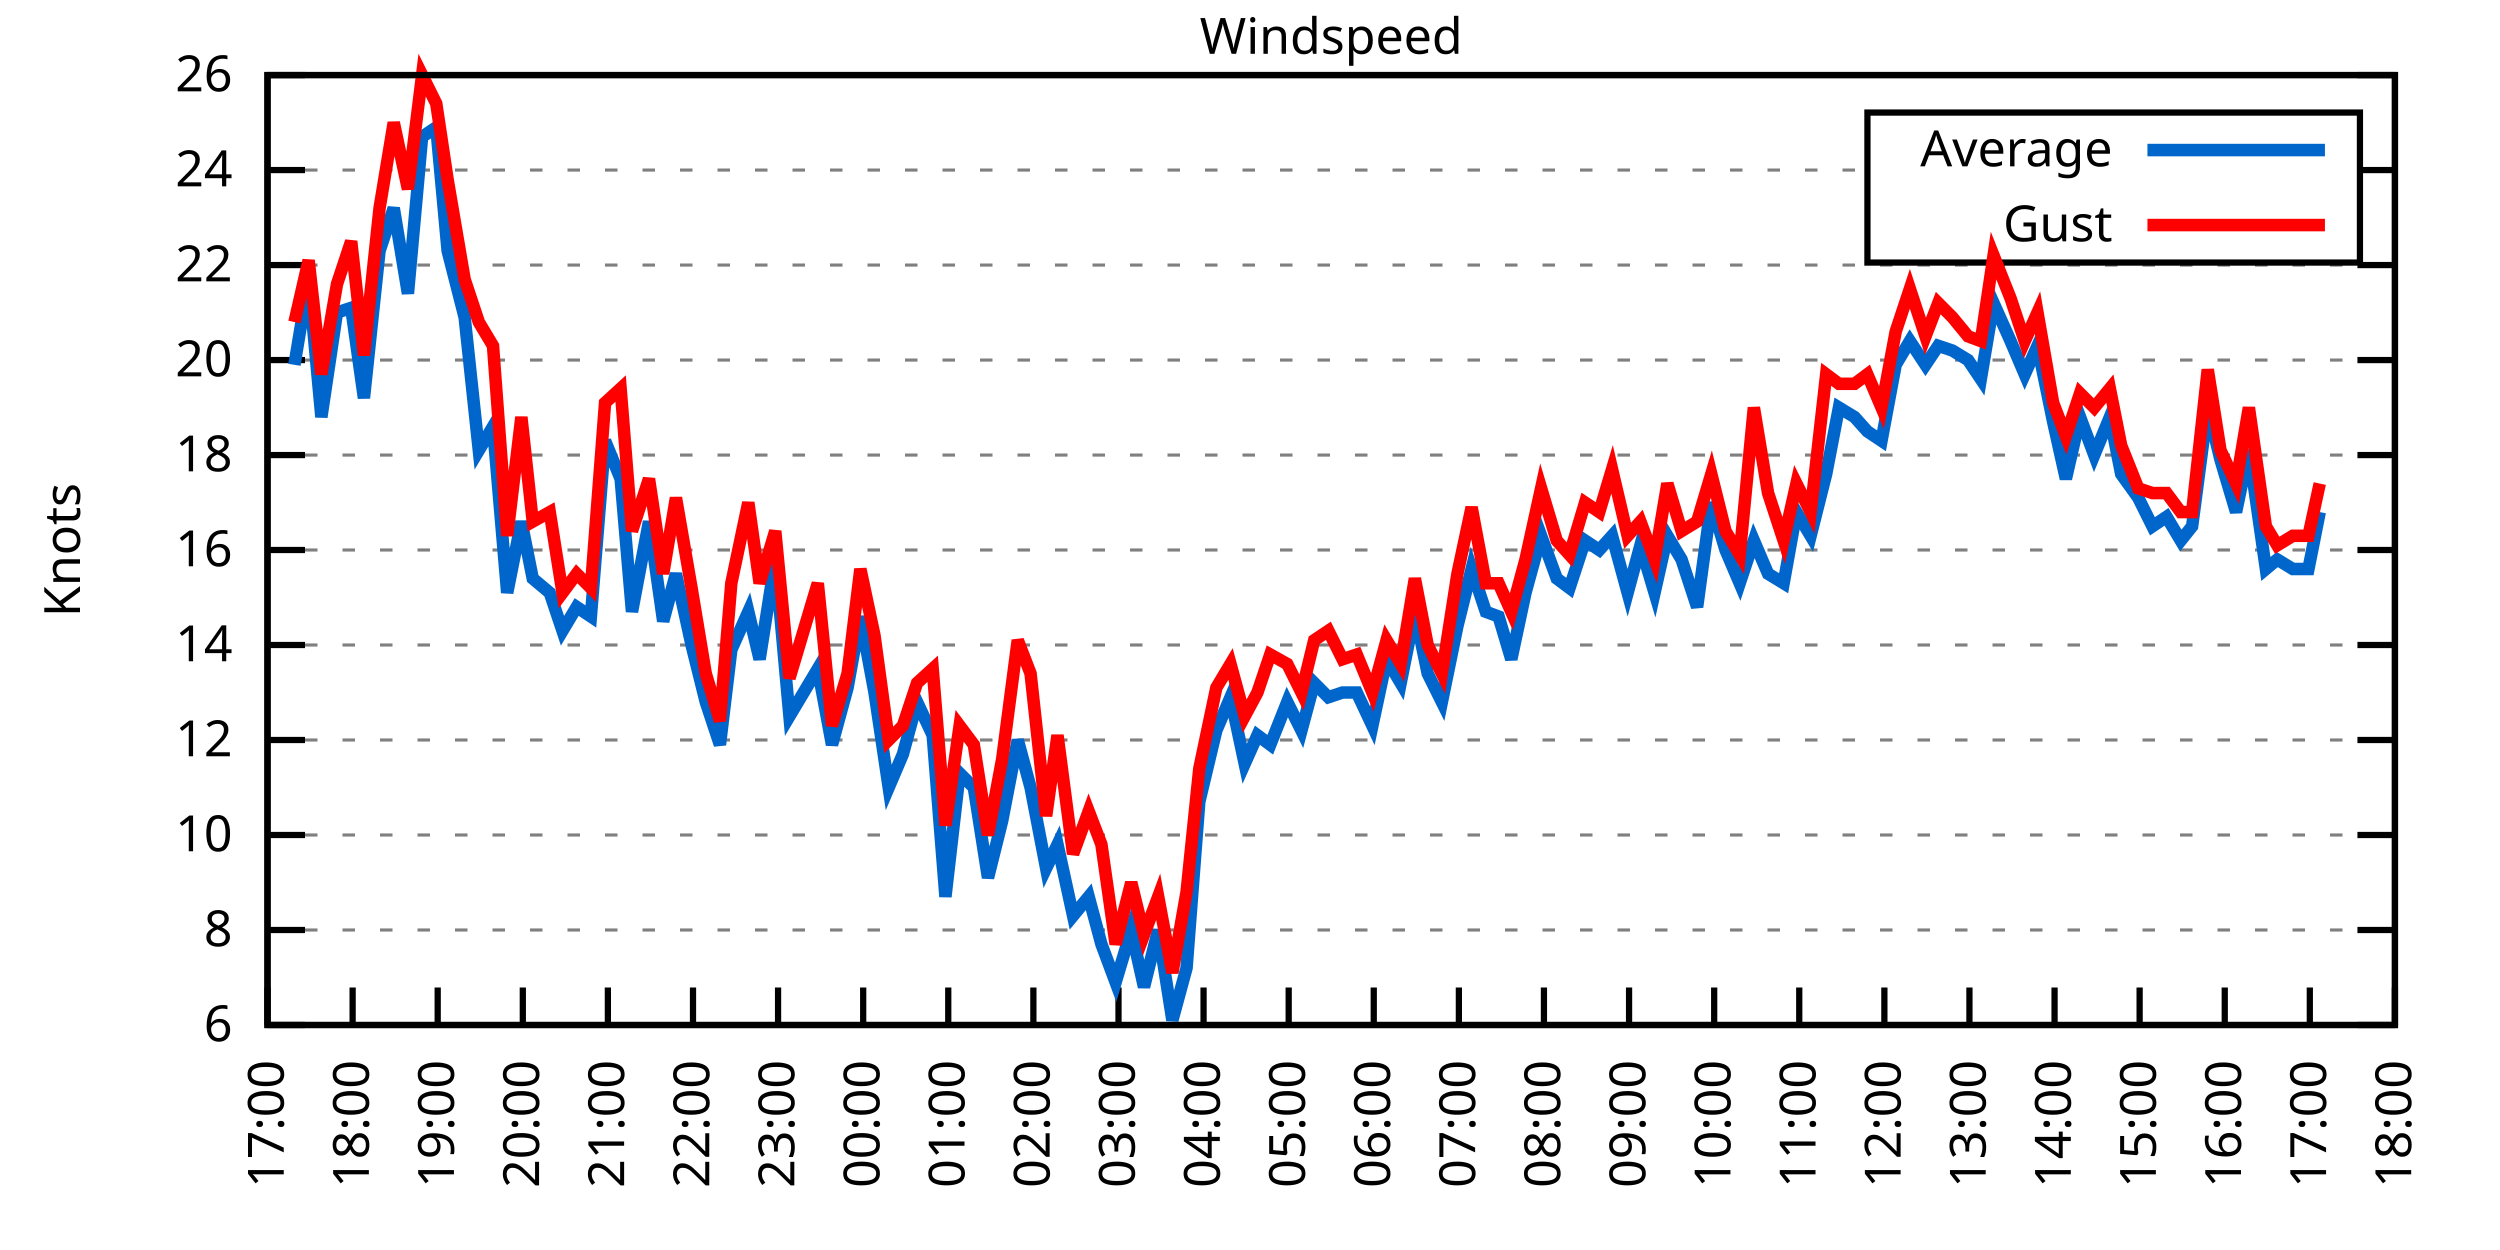
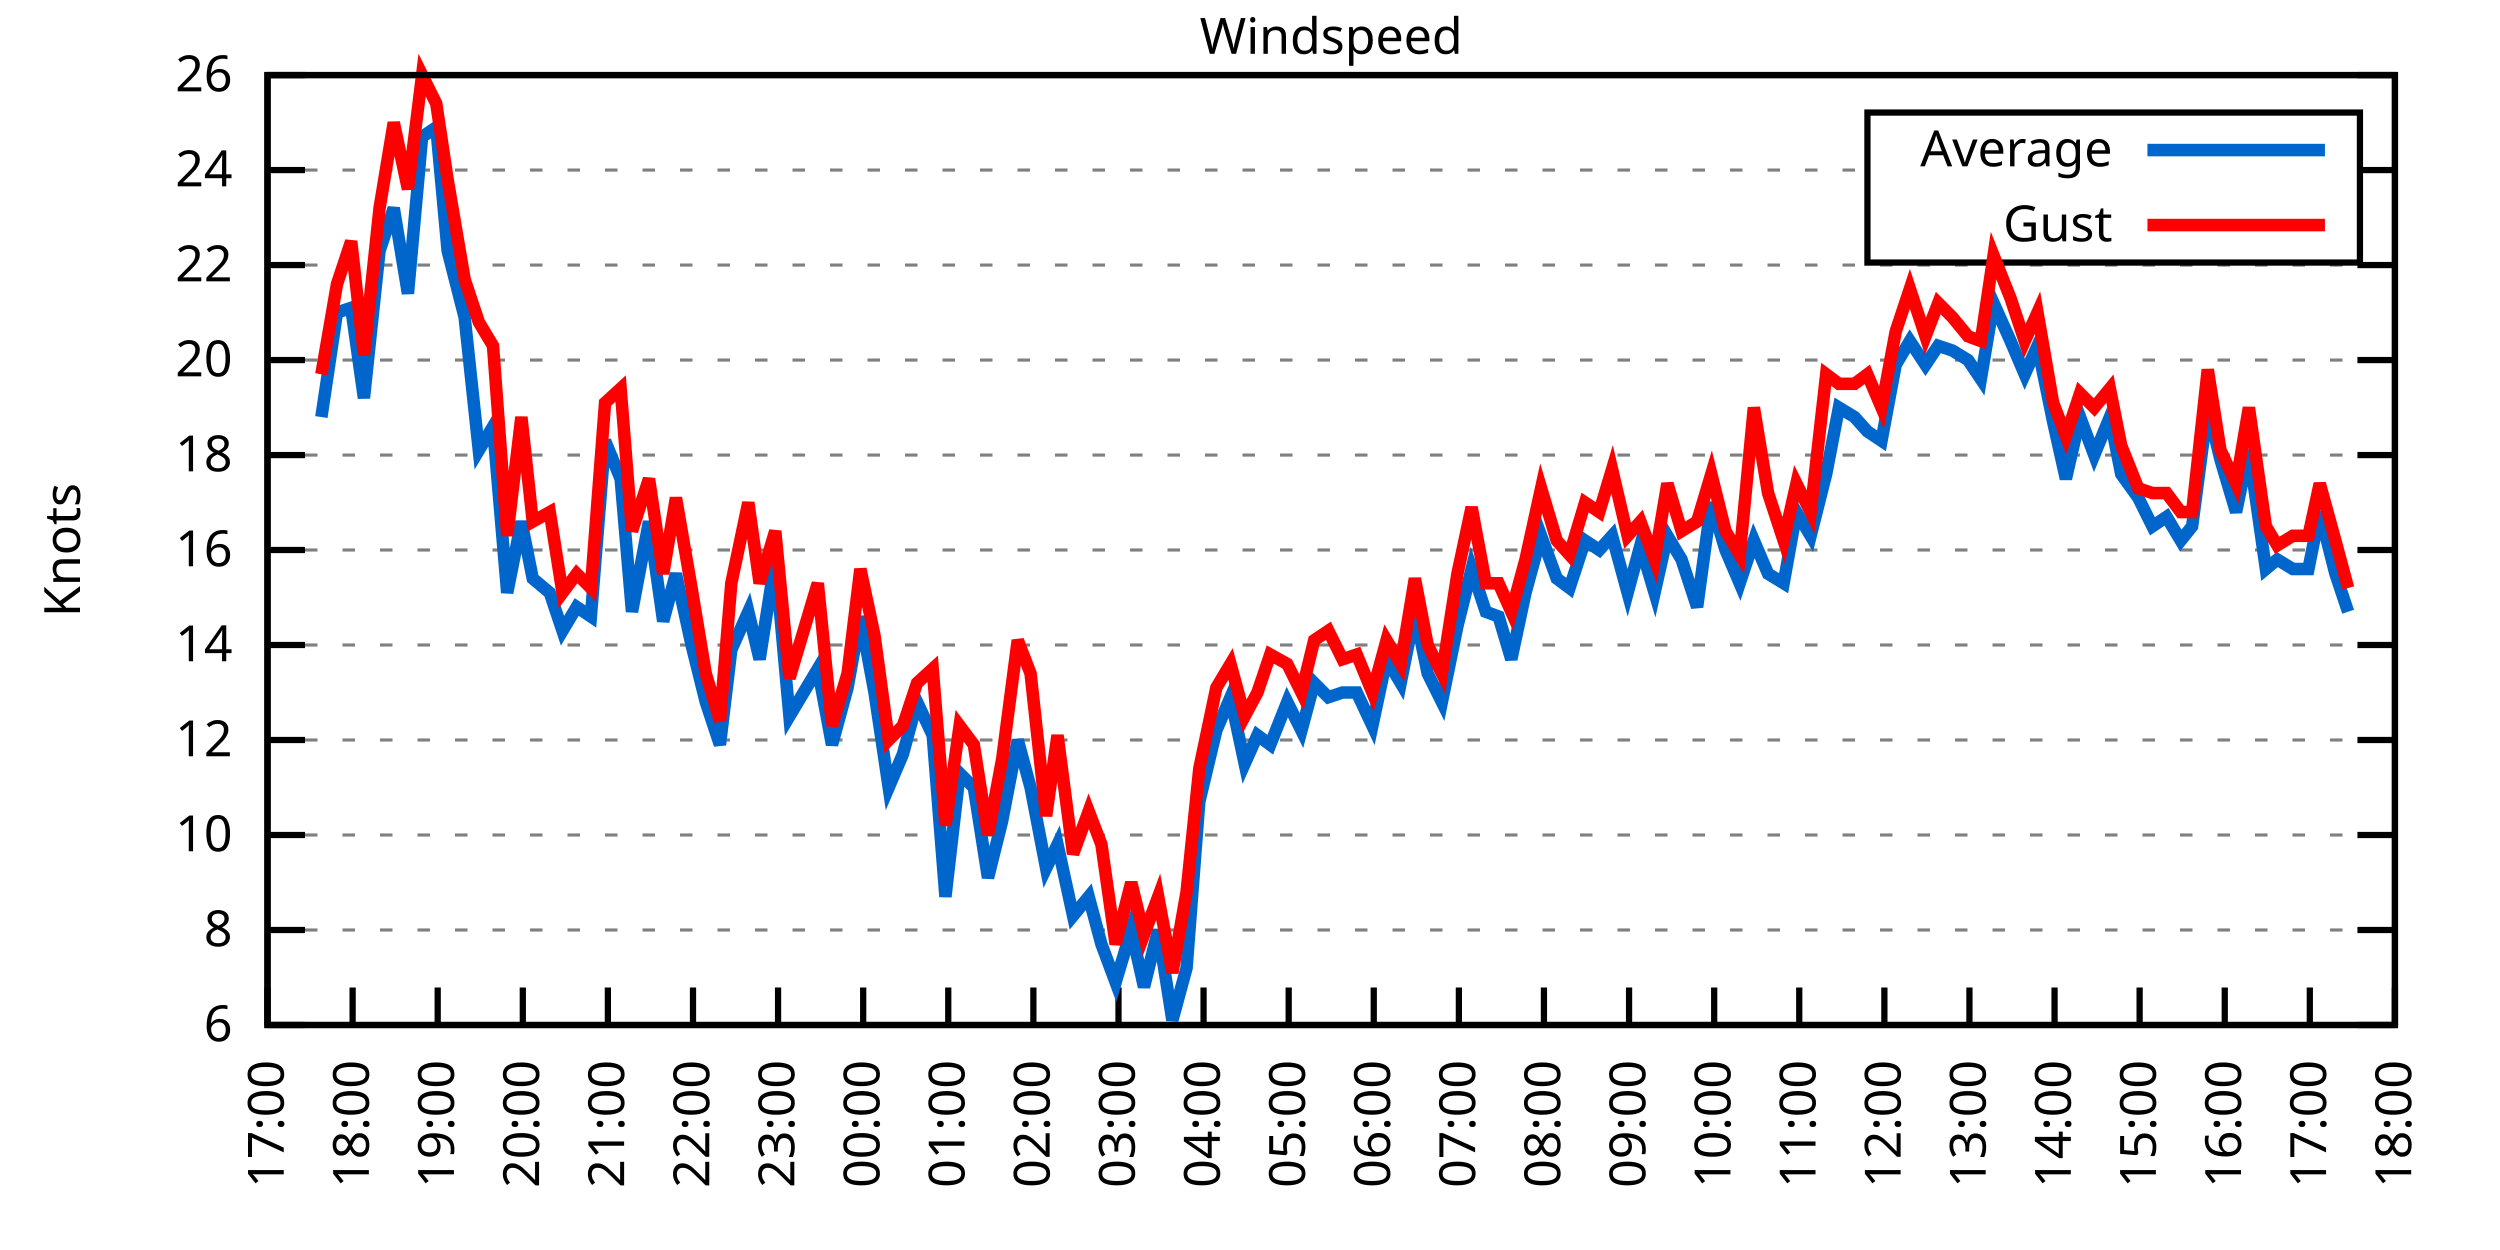
<svg xmlns="http://www.w3.org/2000/svg" xmlns:xlink="http://www.w3.org/1999/xlink" width="400" height="200" viewBox="0 0 400 200">
  <g id="gnuplot_canvas">
    <rect x="0" y="0" width="400" height="200" fill="none" />
    <defs>
      <circle id="gpDot" r="0.5" stroke-width="0.5" stroke="currentColor" />
      <path id="gpPt0" stroke-width="0.333" stroke="currentColor" d="M-1,0 h2 M0,-1 v2" />
      <path id="gpPt1" stroke-width="0.333" stroke="currentColor" d="M-1,-1 L1,1 M1,-1 L-1,1" />
      <path id="gpPt2" stroke-width="0.333" stroke="currentColor" d="M-1,0 L1,0 M0,-1 L0,1 M-1,-1 L1,1 M-1,1 L1,-1" />
      <rect id="gpPt3" stroke-width="0.333" stroke="currentColor" x="-1" y="-1" width="2" height="2" />
      <rect id="gpPt4" stroke-width="0.333" stroke="currentColor" fill="currentColor" x="-1" y="-1" width="2" height="2" />
      <circle id="gpPt5" stroke-width="0.333" stroke="currentColor" cx="0" cy="0" r="1" />
      <use xlink:href="#gpPt5" id="gpPt6" fill="currentColor" stroke="none" />
      <path id="gpPt7" stroke-width="0.333" stroke="currentColor" d="M0,-1.33 L-1.33,0.67 L1.33,0.67 z" />
      <use xlink:href="#gpPt7" id="gpPt8" fill="currentColor" stroke="none" />
      <use xlink:href="#gpPt7" id="gpPt9" stroke="currentColor" transform="rotate(180)" />
      <use xlink:href="#gpPt9" id="gpPt10" fill="currentColor" stroke="none" />
      <use xlink:href="#gpPt3" id="gpPt11" stroke="currentColor" transform="rotate(45)" />
      <use xlink:href="#gpPt11" id="gpPt12" fill="currentColor" stroke="none" />
      <path id="gpPt13" stroke-width="0.333" stroke="currentColor" d="M0,1.330 L1.265,0.411 L0.782,-1.067 L-0.782,-1.076 L-1.265,0.411 z" />
      <use xlink:href="#gpPt13" id="gpPt14" fill="currentColor" stroke="none" />
      <filter id="textbox" filterUnits="objectBoundingBox" x="0" y="0" height="1" width="1">
        <feFlood flood-color="white" flood-opacity="1" result="bgnd" />
        <feComposite in="SourceGraphic" in2="bgnd" operator="atop" />
      </filter>
      <filter id="greybox" filterUnits="objectBoundingBox" x="0" y="0" height="1" width="1">
        <feFlood flood-color="lightgrey" flood-opacity="1" result="grey" />
        <feComposite in="SourceGraphic" in2="grey" operator="atop" />
      </filter>
    </defs>
    <g fill="none" color="white" stroke="currentColor" stroke-width="1.00" stroke-linecap="butt" stroke-linejoin="miter">
</g>
    <g fill="none" color="black" stroke="currentColor" stroke-width="1.00" stroke-linecap="butt" stroke-linejoin="miter">
      <g stroke="none" shape-rendering="crispEdges">
        <polygon fill="rgb(255, 255, 255)" points="42.80,164.00 383.18,164.00 383.18,12.02 42.80,12.02 " />
      </g>
    </g>
    <g fill="none" color="black" stroke="currentColor" stroke-width="1.00" stroke-linecap="butt" stroke-linejoin="miter">
</g>
    <g fill="none" color="black" stroke="black" stroke-width="0.50" stroke-linecap="butt" stroke-linejoin="miter">
</g>
    <g fill="none" color="gray" stroke="currentColor" stroke-width="0.50" stroke-linecap="butt" stroke-linejoin="miter">
      <path stroke="gray" stroke-dasharray="2,4" class="gridline" d="M42.80,164.00 L383.19,164.00  " />
    </g>
    <g fill="none" color="gray" stroke="gray" stroke-width="1.00" stroke-linecap="butt" stroke-linejoin="miter">
</g>
    <g fill="none" color="black" stroke="currentColor" stroke-width="1.00" stroke-linecap="butt" stroke-linejoin="miter">
      <path stroke="black" d="M42.80,164.00 L48.80,164.00 M383.19,164.00 L377.19,164.00  " />
      <g transform="translate(37.20,166.60)" stroke="none" fill="black" font-family="Sans" font-size="8.00" text-anchor="end">
        <text>
          <tspan font-family="Sans"> 6</tspan>
        </text>
      </g>
    </g>
    <g fill="none" color="black" stroke="currentColor" stroke-width="1.00" stroke-linecap="butt" stroke-linejoin="miter">
</g>
    <g fill="none" color="black" stroke="black" stroke-width="0.50" stroke-linecap="butt" stroke-linejoin="miter">
</g>
    <g fill="none" color="gray" stroke="currentColor" stroke-width="0.50" stroke-linecap="butt" stroke-linejoin="miter">
      <path stroke="gray" stroke-dasharray="2,4" class="gridline" d="M42.80,148.80 L383.19,148.80  " />
    </g>
    <g fill="none" color="gray" stroke="gray" stroke-width="1.00" stroke-linecap="butt" stroke-linejoin="miter">
</g>
    <g fill="none" color="black" stroke="currentColor" stroke-width="1.00" stroke-linecap="butt" stroke-linejoin="miter">
      <path stroke="black" d="M42.80,148.80 L48.80,148.80 M383.19,148.80 L377.19,148.80  " />
      <g transform="translate(37.20,151.40)" stroke="none" fill="black" font-family="Sans" font-size="8.00" text-anchor="end">
        <text>
          <tspan font-family="Sans"> 8</tspan>
        </text>
      </g>
    </g>
    <g fill="none" color="black" stroke="currentColor" stroke-width="1.00" stroke-linecap="butt" stroke-linejoin="miter">
</g>
    <g fill="none" color="black" stroke="black" stroke-width="0.50" stroke-linecap="butt" stroke-linejoin="miter">
</g>
    <g fill="none" color="gray" stroke="currentColor" stroke-width="0.50" stroke-linecap="butt" stroke-linejoin="miter">
      <path stroke="gray" stroke-dasharray="2,4" class="gridline" d="M42.80,133.60 L383.19,133.60  " />
    </g>
    <g fill="none" color="gray" stroke="gray" stroke-width="1.00" stroke-linecap="butt" stroke-linejoin="miter">
</g>
    <g fill="none" color="black" stroke="currentColor" stroke-width="1.00" stroke-linecap="butt" stroke-linejoin="miter">
      <path stroke="black" d="M42.80,133.60 L48.80,133.60 M383.19,133.60 L377.19,133.60  " />
      <g transform="translate(37.20,136.20)" stroke="none" fill="black" font-family="Sans" font-size="8.00" text-anchor="end">
        <text>
          <tspan font-family="Sans"> 10</tspan>
        </text>
      </g>
    </g>
    <g fill="none" color="black" stroke="currentColor" stroke-width="1.00" stroke-linecap="butt" stroke-linejoin="miter">
</g>
    <g fill="none" color="black" stroke="black" stroke-width="0.50" stroke-linecap="butt" stroke-linejoin="miter">
</g>
    <g fill="none" color="gray" stroke="currentColor" stroke-width="0.50" stroke-linecap="butt" stroke-linejoin="miter">
      <path stroke="gray" stroke-dasharray="2,4" class="gridline" d="M42.80,118.40 L383.19,118.40  " />
    </g>
    <g fill="none" color="gray" stroke="gray" stroke-width="1.00" stroke-linecap="butt" stroke-linejoin="miter">
</g>
    <g fill="none" color="black" stroke="currentColor" stroke-width="1.00" stroke-linecap="butt" stroke-linejoin="miter">
      <path stroke="black" d="M42.80,118.40 L48.80,118.40 M383.19,118.40 L377.19,118.40  " />
      <g transform="translate(37.20,121.00)" stroke="none" fill="black" font-family="Sans" font-size="8.00" text-anchor="end">
        <text>
          <tspan font-family="Sans"> 12</tspan>
        </text>
      </g>
    </g>
    <g fill="none" color="black" stroke="currentColor" stroke-width="1.00" stroke-linecap="butt" stroke-linejoin="miter">
</g>
    <g fill="none" color="black" stroke="black" stroke-width="0.50" stroke-linecap="butt" stroke-linejoin="miter">
</g>
    <g fill="none" color="gray" stroke="currentColor" stroke-width="0.50" stroke-linecap="butt" stroke-linejoin="miter">
      <path stroke="gray" stroke-dasharray="2,4" class="gridline" d="M42.80,103.20 L383.19,103.20  " />
    </g>
    <g fill="none" color="gray" stroke="gray" stroke-width="1.00" stroke-linecap="butt" stroke-linejoin="miter">
</g>
    <g fill="none" color="black" stroke="currentColor" stroke-width="1.00" stroke-linecap="butt" stroke-linejoin="miter">
      <path stroke="black" d="M42.80,103.20 L48.80,103.20 M383.19,103.20 L377.19,103.20  " />
      <g transform="translate(37.20,105.80)" stroke="none" fill="black" font-family="Sans" font-size="8.00" text-anchor="end">
        <text>
          <tspan font-family="Sans"> 14</tspan>
        </text>
      </g>
    </g>
    <g fill="none" color="black" stroke="currentColor" stroke-width="1.00" stroke-linecap="butt" stroke-linejoin="miter">
</g>
    <g fill="none" color="black" stroke="black" stroke-width="0.50" stroke-linecap="butt" stroke-linejoin="miter">
</g>
    <g fill="none" color="gray" stroke="currentColor" stroke-width="0.50" stroke-linecap="butt" stroke-linejoin="miter">
      <path stroke="gray" stroke-dasharray="2,4" class="gridline" d="M42.80,88.00 L383.19,88.00  " />
    </g>
    <g fill="none" color="gray" stroke="gray" stroke-width="1.00" stroke-linecap="butt" stroke-linejoin="miter">
</g>
    <g fill="none" color="black" stroke="currentColor" stroke-width="1.00" stroke-linecap="butt" stroke-linejoin="miter">
      <path stroke="black" d="M42.80,88.00 L48.80,88.00 M383.19,88.00 L377.19,88.00  " />
      <g transform="translate(37.20,90.60)" stroke="none" fill="black" font-family="Sans" font-size="8.00" text-anchor="end">
        <text>
          <tspan font-family="Sans"> 16</tspan>
        </text>
      </g>
    </g>
    <g fill="none" color="black" stroke="currentColor" stroke-width="1.00" stroke-linecap="butt" stroke-linejoin="miter">
</g>
    <g fill="none" color="black" stroke="black" stroke-width="0.50" stroke-linecap="butt" stroke-linejoin="miter">
</g>
    <g fill="none" color="gray" stroke="currentColor" stroke-width="0.50" stroke-linecap="butt" stroke-linejoin="miter">
      <path stroke="gray" stroke-dasharray="2,4" class="gridline" d="M42.80,72.81 L383.19,72.81  " />
    </g>
    <g fill="none" color="gray" stroke="gray" stroke-width="1.00" stroke-linecap="butt" stroke-linejoin="miter">
</g>
    <g fill="none" color="black" stroke="currentColor" stroke-width="1.00" stroke-linecap="butt" stroke-linejoin="miter">
      <path stroke="black" d="M42.80,72.81 L48.80,72.81 M383.19,72.81 L377.19,72.81  " />
      <g transform="translate(37.20,75.41)" stroke="none" fill="black" font-family="Sans" font-size="8.00" text-anchor="end">
        <text>
          <tspan font-family="Sans"> 18</tspan>
        </text>
      </g>
    </g>
    <g fill="none" color="black" stroke="currentColor" stroke-width="1.00" stroke-linecap="butt" stroke-linejoin="miter">
</g>
    <g fill="none" color="black" stroke="black" stroke-width="0.50" stroke-linecap="butt" stroke-linejoin="miter">
</g>
    <g fill="none" color="gray" stroke="currentColor" stroke-width="0.50" stroke-linecap="butt" stroke-linejoin="miter">
      <path stroke="gray" stroke-dasharray="2,4" class="gridline" d="M42.80,57.61 L383.19,57.61  " />
    </g>
    <g fill="none" color="gray" stroke="gray" stroke-width="1.00" stroke-linecap="butt" stroke-linejoin="miter">
</g>
    <g fill="none" color="black" stroke="currentColor" stroke-width="1.00" stroke-linecap="butt" stroke-linejoin="miter">
      <path stroke="black" d="M42.80,57.61 L48.80,57.61 M383.19,57.61 L377.19,57.61  " />
      <g transform="translate(37.20,60.21)" stroke="none" fill="black" font-family="Sans" font-size="8.00" text-anchor="end">
        <text>
          <tspan font-family="Sans"> 20</tspan>
        </text>
      </g>
    </g>
    <g fill="none" color="black" stroke="currentColor" stroke-width="1.00" stroke-linecap="butt" stroke-linejoin="miter">
</g>
    <g fill="none" color="black" stroke="black" stroke-width="0.50" stroke-linecap="butt" stroke-linejoin="miter">
</g>
    <g fill="none" color="gray" stroke="currentColor" stroke-width="0.50" stroke-linecap="butt" stroke-linejoin="miter">
      <path stroke="gray" stroke-dasharray="2,4" class="gridline" d="M42.80,42.41 L383.19,42.41  " />
    </g>
    <g fill="none" color="gray" stroke="gray" stroke-width="1.00" stroke-linecap="butt" stroke-linejoin="miter">
</g>
    <g fill="none" color="black" stroke="currentColor" stroke-width="1.00" stroke-linecap="butt" stroke-linejoin="miter">
      <path stroke="black" d="M42.80,42.41 L48.80,42.41 M383.19,42.41 L377.19,42.41  " />
      <g transform="translate(37.20,45.01)" stroke="none" fill="black" font-family="Sans" font-size="8.00" text-anchor="end">
        <text>
          <tspan font-family="Sans"> 22</tspan>
        </text>
      </g>
    </g>
    <g fill="none" color="black" stroke="currentColor" stroke-width="1.00" stroke-linecap="butt" stroke-linejoin="miter">
</g>
    <g fill="none" color="black" stroke="black" stroke-width="0.50" stroke-linecap="butt" stroke-linejoin="miter">
</g>
    <g fill="none" color="gray" stroke="currentColor" stroke-width="0.50" stroke-linecap="butt" stroke-linejoin="miter">
      <path stroke="gray" stroke-dasharray="2,4" class="gridline" d="M42.80,27.21 L298.79,27.21 M377.59,27.21 L383.19,27.21  " />
    </g>
    <g fill="none" color="gray" stroke="gray" stroke-width="1.00" stroke-linecap="butt" stroke-linejoin="miter">
</g>
    <g fill="none" color="black" stroke="currentColor" stroke-width="1.00" stroke-linecap="butt" stroke-linejoin="miter">
      <path stroke="black" d="M42.80,27.21 L48.80,27.21 M383.19,27.21 L377.19,27.21  " />
      <g transform="translate(37.20,29.81)" stroke="none" fill="black" font-family="Sans" font-size="8.00" text-anchor="end">
        <text>
          <tspan font-family="Sans"> 24</tspan>
        </text>
      </g>
    </g>
    <g fill="none" color="black" stroke="currentColor" stroke-width="1.00" stroke-linecap="butt" stroke-linejoin="miter">
</g>
    <g fill="none" color="black" stroke="black" stroke-width="0.50" stroke-linecap="butt" stroke-linejoin="miter">
</g>
    <g fill="none" color="gray" stroke="currentColor" stroke-width="0.50" stroke-linecap="butt" stroke-linejoin="miter">
      <path stroke="gray" stroke-dasharray="2,4" class="gridline" d="M42.80,12.01 L383.19,12.01  " />
    </g>
    <g fill="none" color="gray" stroke="gray" stroke-width="1.00" stroke-linecap="butt" stroke-linejoin="miter">
</g>
    <g fill="none" color="black" stroke="currentColor" stroke-width="1.00" stroke-linecap="butt" stroke-linejoin="miter">
      <path stroke="black" d="M42.80,12.01 L48.80,12.01 M383.19,12.01 L377.19,12.01  " />
      <g transform="translate(37.20,14.61)" stroke="none" fill="black" font-family="Sans" font-size="8.00" text-anchor="end">
        <text>
          <tspan font-family="Sans"> 26</tspan>
        </text>
      </g>
    </g>
    <g fill="none" color="black" stroke="currentColor" stroke-width="1.00" stroke-linecap="butt" stroke-linejoin="miter">
      <path stroke="black" d="M42.80,164.00 L42.80,158.00  " />
      <g transform="translate(45.40,169.60) rotate(270.00)" stroke="none" fill="black" font-family="Sans" font-size="8.00" text-anchor="end">
        <text>
          <tspan font-family="Sans">17:00</tspan>
        </text>
      </g>
    </g>
    <g fill="none" color="black" stroke="currentColor" stroke-width="1.00" stroke-linecap="butt" stroke-linejoin="miter">
      <path stroke="black" d="M56.42,164.00 L56.42,158.00  " />
      <g transform="translate(59.02,169.60) rotate(270.00)" stroke="none" fill="black" font-family="Sans" font-size="8.00" text-anchor="end">
        <text>
          <tspan font-family="Sans">18:00</tspan>
        </text>
      </g>
    </g>
    <g fill="none" color="black" stroke="currentColor" stroke-width="1.00" stroke-linecap="butt" stroke-linejoin="miter">
      <path stroke="black" d="M70.03,164.00 L70.03,158.00  " />
      <g transform="translate(72.63,169.60) rotate(270.00)" stroke="none" fill="black" font-family="Sans" font-size="8.00" text-anchor="end">
        <text>
          <tspan font-family="Sans">19:00</tspan>
        </text>
      </g>
    </g>
    <g fill="none" color="black" stroke="currentColor" stroke-width="1.00" stroke-linecap="butt" stroke-linejoin="miter">
      <path stroke="black" d="M83.65,164.00 L83.65,158.00  " />
      <g transform="translate(86.25,169.60) rotate(270.00)" stroke="none" fill="black" font-family="Sans" font-size="8.00" text-anchor="end">
        <text>
          <tspan font-family="Sans">20:00</tspan>
        </text>
      </g>
    </g>
    <g fill="none" color="black" stroke="currentColor" stroke-width="1.00" stroke-linecap="butt" stroke-linejoin="miter">
      <path stroke="black" d="M97.26,164.00 L97.26,158.00  " />
      <g transform="translate(99.86,169.60) rotate(270.00)" stroke="none" fill="black" font-family="Sans" font-size="8.00" text-anchor="end">
        <text>
          <tspan font-family="Sans">21:00</tspan>
        </text>
      </g>
    </g>
    <g fill="none" color="black" stroke="currentColor" stroke-width="1.00" stroke-linecap="butt" stroke-linejoin="miter">
      <path stroke="black" d="M110.88,164.00 L110.88,158.00  " />
      <g transform="translate(113.48,169.60) rotate(270.00)" stroke="none" fill="black" font-family="Sans" font-size="8.00" text-anchor="end">
        <text>
          <tspan font-family="Sans">22:00</tspan>
        </text>
      </g>
    </g>
    <g fill="none" color="black" stroke="currentColor" stroke-width="1.00" stroke-linecap="butt" stroke-linejoin="miter">
      <path stroke="black" d="M124.49,164.00 L124.49,158.00  " />
      <g transform="translate(127.09,169.60) rotate(270.00)" stroke="none" fill="black" font-family="Sans" font-size="8.00" text-anchor="end">
        <text>
          <tspan font-family="Sans">23:00</tspan>
        </text>
      </g>
    </g>
    <g fill="none" color="black" stroke="currentColor" stroke-width="1.00" stroke-linecap="butt" stroke-linejoin="miter">
      <path stroke="black" d="M138.11,164.00 L138.11,158.00  " />
      <g transform="translate(140.71,169.60) rotate(270.00)" stroke="none" fill="black" font-family="Sans" font-size="8.00" text-anchor="end">
        <text>
          <tspan font-family="Sans">00:00</tspan>
        </text>
      </g>
    </g>
    <g fill="none" color="black" stroke="currentColor" stroke-width="1.00" stroke-linecap="butt" stroke-linejoin="miter">
      <path stroke="black" d="M151.72,164.00 L151.72,158.00  " />
      <g transform="translate(154.32,169.60) rotate(270.00)" stroke="none" fill="black" font-family="Sans" font-size="8.00" text-anchor="end">
        <text>
          <tspan font-family="Sans">01:00</tspan>
        </text>
      </g>
    </g>
    <g fill="none" color="black" stroke="currentColor" stroke-width="1.00" stroke-linecap="butt" stroke-linejoin="miter">
      <path stroke="black" d="M165.34,164.00 L165.34,158.00  " />
      <g transform="translate(167.94,169.60) rotate(270.00)" stroke="none" fill="black" font-family="Sans" font-size="8.00" text-anchor="end">
        <text>
          <tspan font-family="Sans">02:00</tspan>
        </text>
      </g>
    </g>
    <g fill="none" color="black" stroke="currentColor" stroke-width="1.00" stroke-linecap="butt" stroke-linejoin="miter">
      <path stroke="black" d="M178.96,164.00 L178.96,158.00  " />
      <g transform="translate(181.56,169.60) rotate(270.00)" stroke="none" fill="black" font-family="Sans" font-size="8.00" text-anchor="end">
        <text>
          <tspan font-family="Sans">03:00</tspan>
        </text>
      </g>
    </g>
    <g fill="none" color="black" stroke="currentColor" stroke-width="1.00" stroke-linecap="butt" stroke-linejoin="miter">
      <path stroke="black" d="M192.57,164.00 L192.57,158.00  " />
      <g transform="translate(195.17,169.60) rotate(270.00)" stroke="none" fill="black" font-family="Sans" font-size="8.00" text-anchor="end">
        <text>
          <tspan font-family="Sans">04:00</tspan>
        </text>
      </g>
    </g>
    <g fill="none" color="black" stroke="currentColor" stroke-width="1.00" stroke-linecap="butt" stroke-linejoin="miter">
      <path stroke="black" d="M206.19,164.00 L206.19,158.00  " />
      <g transform="translate(208.79,169.60) rotate(270.00)" stroke="none" fill="black" font-family="Sans" font-size="8.00" text-anchor="end">
        <text>
          <tspan font-family="Sans">05:00</tspan>
        </text>
      </g>
    </g>
    <g fill="none" color="black" stroke="currentColor" stroke-width="1.00" stroke-linecap="butt" stroke-linejoin="miter">
      <path stroke="black" d="M219.80,164.00 L219.80,158.00  " />
      <g transform="translate(222.40,169.60) rotate(270.00)" stroke="none" fill="black" font-family="Sans" font-size="8.00" text-anchor="end">
        <text>
          <tspan font-family="Sans">06:00</tspan>
        </text>
      </g>
    </g>
    <g fill="none" color="black" stroke="currentColor" stroke-width="1.00" stroke-linecap="butt" stroke-linejoin="miter">
      <path stroke="black" d="M233.42,164.00 L233.42,158.00  " />
      <g transform="translate(236.02,169.60) rotate(270.00)" stroke="none" fill="black" font-family="Sans" font-size="8.00" text-anchor="end">
        <text>
          <tspan font-family="Sans">07:00</tspan>
        </text>
      </g>
    </g>
    <g fill="none" color="black" stroke="currentColor" stroke-width="1.00" stroke-linecap="butt" stroke-linejoin="miter">
      <path stroke="black" d="M247.03,164.00 L247.03,158.00  " />
      <g transform="translate(249.63,169.60) rotate(270.00)" stroke="none" fill="black" font-family="Sans" font-size="8.00" text-anchor="end">
        <text>
          <tspan font-family="Sans">08:00</tspan>
        </text>
      </g>
    </g>
    <g fill="none" color="black" stroke="currentColor" stroke-width="1.00" stroke-linecap="butt" stroke-linejoin="miter">
      <path stroke="black" d="M260.65,164.00 L260.65,158.00  " />
      <g transform="translate(263.25,169.60) rotate(270.00)" stroke="none" fill="black" font-family="Sans" font-size="8.00" text-anchor="end">
        <text>
          <tspan font-family="Sans">09:00</tspan>
        </text>
      </g>
    </g>
    <g fill="none" color="black" stroke="currentColor" stroke-width="1.00" stroke-linecap="butt" stroke-linejoin="miter">
      <path stroke="black" d="M274.27,164.00 L274.27,158.00  " />
      <g transform="translate(276.87,169.60) rotate(270.00)" stroke="none" fill="black" font-family="Sans" font-size="8.00" text-anchor="end">
        <text>
          <tspan font-family="Sans">10:00</tspan>
        </text>
      </g>
    </g>
    <g fill="none" color="black" stroke="currentColor" stroke-width="1.00" stroke-linecap="butt" stroke-linejoin="miter">
      <path stroke="black" d="M287.88,164.00 L287.88,158.00  " />
      <g transform="translate(290.48,169.60) rotate(270.00)" stroke="none" fill="black" font-family="Sans" font-size="8.00" text-anchor="end">
        <text>
          <tspan font-family="Sans">11:00</tspan>
        </text>
      </g>
    </g>
    <g fill="none" color="black" stroke="currentColor" stroke-width="1.00" stroke-linecap="butt" stroke-linejoin="miter">
      <path stroke="black" d="M301.50,164.00 L301.50,158.00  " />
      <g transform="translate(304.10,169.60) rotate(270.00)" stroke="none" fill="black" font-family="Sans" font-size="8.00" text-anchor="end">
        <text>
          <tspan font-family="Sans">12:00</tspan>
        </text>
      </g>
    </g>
    <g fill="none" color="black" stroke="currentColor" stroke-width="1.00" stroke-linecap="butt" stroke-linejoin="miter">
      <path stroke="black" d="M315.11,164.00 L315.11,158.00  " />
      <g transform="translate(317.71,169.60) rotate(270.00)" stroke="none" fill="black" font-family="Sans" font-size="8.00" text-anchor="end">
        <text>
          <tspan font-family="Sans">13:00</tspan>
        </text>
      </g>
    </g>
    <g fill="none" color="black" stroke="currentColor" stroke-width="1.00" stroke-linecap="butt" stroke-linejoin="miter">
      <path stroke="black" d="M328.73,164.00 L328.73,158.00  " />
      <g transform="translate(331.33,169.60) rotate(270.00)" stroke="none" fill="black" font-family="Sans" font-size="8.00" text-anchor="end">
        <text>
          <tspan font-family="Sans">14:00</tspan>
        </text>
      </g>
    </g>
    <g fill="none" color="black" stroke="currentColor" stroke-width="1.00" stroke-linecap="butt" stroke-linejoin="miter">
      <path stroke="black" d="M342.34,164.00 L342.34,158.00  " />
      <g transform="translate(344.94,169.60) rotate(270.00)" stroke="none" fill="black" font-family="Sans" font-size="8.00" text-anchor="end">
        <text>
          <tspan font-family="Sans">15:00</tspan>
        </text>
      </g>
    </g>
    <g fill="none" color="black" stroke="currentColor" stroke-width="1.00" stroke-linecap="butt" stroke-linejoin="miter">
      <path stroke="black" d="M355.96,164.00 L355.96,158.00  " />
      <g transform="translate(358.56,169.60) rotate(270.00)" stroke="none" fill="black" font-family="Sans" font-size="8.00" text-anchor="end">
        <text>
          <tspan font-family="Sans">16:00</tspan>
        </text>
      </g>
    </g>
    <g fill="none" color="black" stroke="currentColor" stroke-width="1.00" stroke-linecap="butt" stroke-linejoin="miter">
      <path stroke="black" d="M369.57,164.00 L369.57,158.00  " />
      <g transform="translate(372.17,169.60) rotate(270.00)" stroke="none" fill="black" font-family="Sans" font-size="8.00" text-anchor="end">
        <text>
          <tspan font-family="Sans">17:00</tspan>
        </text>
      </g>
    </g>
    <g fill="none" color="black" stroke="currentColor" stroke-width="1.00" stroke-linecap="butt" stroke-linejoin="miter">
      <path stroke="black" d="M383.19,164.00 L383.19,158.00  " />
      <g transform="translate(385.79,169.60) rotate(270.00)" stroke="none" fill="black" font-family="Sans" font-size="8.00" text-anchor="end">
        <text>
          <tspan font-family="Sans">18:00</tspan>
        </text>
      </g>
    </g>
    <g fill="none" color="black" stroke="currentColor" stroke-width="1.00" stroke-linecap="butt" stroke-linejoin="miter">
</g>
    <g fill="none" color="black" stroke="currentColor" stroke-width="1.00" stroke-linecap="butt" stroke-linejoin="miter">
      <path stroke="black" d="M42.80,12.01 L42.80,164.00 L383.19,164.00 L383.19,12.01 L42.80,12.01 Z  " />
    </g>
    <g fill="none" color="black" stroke="currentColor" stroke-width="1.00" stroke-linecap="butt" stroke-linejoin="miter">
</g>
    <g fill="none" color="black" stroke="currentColor" stroke-width="1.00" stroke-linecap="butt" stroke-linejoin="miter">
      <path stroke="black" d="M298.79,42.01 L298.79,18.01 L377.59,18.01 L377.59,42.01 L298.79,42.01 Z  " />
    </g>
    <g id="Windspeed_plot_1">
      <g fill="none" color="white" stroke="black" stroke-width="2.00" stroke-linecap="butt" stroke-linejoin="miter">
</g>
      <g fill="none" color="black" stroke="currentColor" stroke-width="2.00" stroke-linecap="butt" stroke-linejoin="miter">
        <g transform="translate(337.99,26.61)" stroke="none" fill="black" font-family="Sans" font-size="8.00" text-anchor="end">
          <text>
            <tspan font-family="Sans">Average</tspan>
          </text>
        </g>
      </g>
      <g fill="none" color="black" stroke="currentColor" stroke-width="2.00" stroke-linecap="butt" stroke-linejoin="miter">
-         <path stroke="rgb(  0, 102, 204)" d="M343.59,24.01 L371.99,24.01 M47.11,58.37 L49.38,44.69 L51.42,66.73 L53.92,50.01 L56.19,49.25 L58.23,63.69   L60.73,40.13 L63.00,33.29 L65.27,46.97 L67.54,21.89 L69.80,20.37 L71.62,40.13 L74.34,50.77 L76.61,72.05   L78.88,68.25 L81.15,94.84 L83.42,83.45 L85.24,92.56 L87.96,94.84 L90.00,100.92 L92.27,97.12 L94.54,98.64   L96.81,70.53 L99.30,76.61 L101.12,97.88 L103.84,83.45 L106.11,99.40 L108.15,91.80 L110.65,103.20 L112.92,112.32   L115.19,119.16 L117.01,103.96 L119.73,97.88 L121.54,105.48 L124.04,89.52 L126.31,114.60 L130.85,107.00 L133.12,119.16   L135.61,110.04 L137.66,98.64 L139.92,110.80 L142.19,126.00 L144.46,120.68 L146.73,112.32 L149.23,117.64 L151.27,143.48   L153.54,123.72 L155.81,126.00 L158.08,140.44 L160.35,131.32 L162.84,118.40 L164.89,126.00 L167.38,138.92 L169.20,135.12   L171.69,146.52 L174.19,143.48 L176.23,151.08 L178.50,157.16 L181.00,148.80 L183.04,157.92 L185.31,148.80 L187.58,163.24   L189.85,154.88 L191.89,128.28 L194.61,116.88 L196.88,111.56 L199.15,122.20 L201.19,117.64 L203.24,119.16 L205.96,112.32   L208.23,116.88 L210.27,109.28 L212.54,111.56 L214.81,110.80 L217.08,110.80 L219.58,116.12 L221.85,105.48 L224.11,109.28   L226.38,97.88 L228.43,107.76 L230.70,112.32 L233.19,100.16 L235.46,91.04 L237.73,97.88 L239.77,98.64 L241.81,105.48   L244.08,94.84 L246.58,85.73 L249.08,92.56 L251.12,94.08 L253.61,86.49 L255.88,88.00 L257.93,85.73 L260.42,94.84   L262.47,87.25 L264.73,94.84 L266.78,85.73 L269.05,89.52 L271.54,97.12 L273.81,80.41 L276.08,88.00 L278.35,93.32   L280.62,86.49 L282.89,91.80 L285.38,93.32 L287.43,81.93 L289.70,85.73 L292.19,75.85 L294.23,65.21 L296.73,66.73   L298.77,69.01 L301.04,70.53 L303.31,58.37 L305.58,54.57 L308.08,58.37 L310.12,55.33 L312.39,56.09 L314.89,57.61   L316.93,60.65 L318.97,48.49 L321.69,54.57 L323.96,59.89 L326.00,55.33 L328.50,67.49 L330.54,76.61 L332.81,66.73   L335.08,72.81 L337.58,66.73 L339.39,75.85 L342.12,79.65 L344.39,84.21 L346.65,82.69 L348.92,86.49 L350.74,84.21   L353.24,65.21 L355.28,73.57 L357.77,81.93 L359.82,72.05 L362.54,91.04 L364.36,89.52 L366.85,91.04 L369.35,91.04   L371.16,81.93  " />
+         <path stroke="rgb(  0, 102, 204)" d="M343.59,24.01 L371.99,24.01 M51.42,66.73 L53.92,50.01 L56.19,49.25 L58.23,63.69 L60.73,40.13 L63.00,33.29   L65.27,46.97 L67.54,21.89 L69.80,20.37 L71.62,40.13 L74.34,50.77 L76.61,72.05 L78.88,68.25 L81.15,94.84   L83.42,83.45 L85.24,92.56 L87.96,94.84 L90.00,100.92 L92.27,97.12 L94.54,98.64 L96.81,70.53 L99.30,76.61   L101.12,97.88 L103.84,83.45 L106.11,99.40 L108.15,91.80 L110.65,103.20 L112.92,112.32 L115.19,119.16 L117.01,103.96   L119.73,97.88 L121.54,105.48 L124.04,89.52 L126.31,114.60 L130.85,107.00 L133.12,119.16 L135.61,110.04 L137.66,98.64   L139.92,110.80 L142.19,126.00 L144.46,120.68 L146.73,112.32 L149.23,117.64 L151.27,143.48 L153.54,123.72 L155.81,126.00   L158.08,140.44 L160.35,131.32 L162.84,118.40 L164.89,126.00 L167.38,138.92 L169.20,135.12 L171.69,146.52 L174.19,143.48   L176.23,151.08 L178.50,157.16 L181.00,148.80 L183.04,157.92 L185.31,148.80 L187.58,163.24 L189.85,154.88 L191.89,128.28   L194.61,116.88 L196.88,111.56 L199.15,122.20 L201.19,117.64 L203.24,119.16 L205.96,112.32 L208.23,116.88 L210.27,109.28   L212.54,111.56 L214.81,110.80 L217.08,110.80 L219.58,116.12 L221.85,105.48 L224.11,109.28 L226.38,97.88 L228.43,107.76   L230.70,112.32 L233.19,100.16 L235.46,91.04 L237.73,97.88 L239.77,98.64 L241.81,105.48 L244.08,94.84 L246.58,85.73   L249.08,92.56 L251.12,94.08 L253.61,86.49 L255.88,88.00 L257.93,85.73 L260.42,94.84 L262.47,87.25 L264.73,94.84   L266.78,85.73 L269.05,89.52 L271.54,97.12 L273.81,80.41 L276.08,88.00 L278.35,93.32 L280.62,86.49 L282.89,91.80   L285.38,93.32 L287.43,81.93 L289.70,85.73 L292.19,75.85 L294.23,65.21 L296.73,66.73 L298.77,69.01 L301.04,70.53   L303.31,58.37 L305.58,54.57 L308.08,58.37 L310.12,55.33 L312.39,56.09 L314.89,57.61 L316.93,60.65 L318.97,48.49   L321.69,54.57 L323.96,59.89 L326.00,55.33 L328.50,67.49 L330.54,76.61 L332.81,66.73 L335.08,72.81 L337.58,66.73   L339.39,75.85 L342.12,79.65 L344.39,84.21 L346.65,82.69 L348.92,86.49 L350.74,84.21 L353.24,65.21 L355.28,73.57   L357.77,81.93 L359.82,72.05 L362.54,91.04 L364.36,89.52 L366.85,91.04 L369.35,91.04 L371.16,81.93 L373.66,91.80   L375.70,97.88  " />
      </g>
    </g>
    <g id="Windspeed_plot_2">
      <g fill="none" color="black" stroke="currentColor" stroke-width="2.00" stroke-linecap="butt" stroke-linejoin="miter">
        <g transform="translate(337.99,38.61)" stroke="none" fill="black" font-family="Sans" font-size="8.00" text-anchor="end">
          <text>
            <tspan font-family="Sans">Gust</tspan>
          </text>
        </g>
      </g>
      <g fill="none" color="black" stroke="currentColor" stroke-width="2.00" stroke-linecap="butt" stroke-linejoin="miter">
-         <path stroke="rgb(255,   0,   0)" d="M343.59,36.01 L371.99,36.01 M47.11,51.53 L49.38,41.65 L51.42,59.89 L53.92,45.45 L56.19,38.61 L58.23,56.85   L60.73,33.29 L63.00,19.61 L65.27,30.25 L67.54,12.01 L69.80,16.57 L71.62,28.73 L74.34,44.69 L76.61,51.53   L78.88,55.33 L81.15,85.73 L83.42,66.73 L85.24,83.45 L87.96,81.93 L90.00,94.84 L92.27,91.80 L94.54,94.08   L96.81,64.45 L99.30,62.17 L101.12,84.97 L103.84,76.61 L106.11,91.80 L108.15,79.65 L110.65,94.08 L112.92,107.76   L115.19,115.36 L117.01,93.32 L119.73,80.41 L121.54,93.32 L124.04,84.97 L126.31,108.52 L130.85,93.32 L133.12,116.12   L135.61,107.76 L137.66,91.04 L139.92,101.68 L142.19,118.40 L144.46,116.12 L146.73,109.28 L149.23,107.00 L151.27,132.08   L153.54,116.12 L155.81,119.16 L158.08,133.60 L160.35,121.44 L162.84,102.44 L164.89,107.76 L167.38,130.56 L169.20,117.64   L171.69,136.64 L174.19,129.80 L176.23,135.12 L178.50,151.08 L181.00,141.20 L183.04,149.56 L185.31,143.48 L187.58,155.64   L189.85,142.72 L191.89,122.96 L194.61,110.04 L196.88,106.24 L199.15,114.60 L201.19,110.80 L203.24,104.72 L205.96,106.24   L208.23,110.80 L210.27,102.44 L212.54,100.92 L214.81,105.48 L217.08,104.72 L219.58,110.80 L221.85,102.44 L224.11,106.24   L226.38,92.56 L228.43,103.20 L230.70,107.76 L233.19,91.80 L235.46,81.17 L237.73,93.32 L239.77,93.32 L241.81,97.88   L244.08,89.52 L246.58,78.13 L249.08,86.49 L251.12,88.76 L253.61,80.41 L255.88,81.93 L257.93,75.09 L260.42,85.73   L262.47,83.45 L264.73,89.52 L266.78,77.37 L269.05,84.97 L271.54,83.45 L273.81,75.85 L276.08,84.97 L278.35,88.76   L280.62,65.21 L282.89,78.89 L285.38,86.49 L287.43,77.37 L289.70,81.93 L292.19,59.89 L294.23,61.41 L296.73,61.41   L298.77,59.89 L301.04,65.21 L303.31,53.05 L305.58,46.21 L308.08,53.81 L310.12,48.49 L312.39,50.77 L314.89,53.81   L316.93,54.57 L318.97,40.89 L321.69,47.73 L323.96,54.57 L326.00,50.01 L328.50,64.45 L330.54,69.77 L332.81,62.93   L335.08,65.21 L337.58,62.17 L339.39,71.29 L342.12,78.13 L344.39,78.89 L346.65,78.89 L348.92,81.93 L350.74,81.93   L353.24,59.13 L355.28,72.05 L357.77,77.37 L359.82,65.21 L362.54,84.21 L364.36,87.25 L366.85,85.73 L369.35,85.73   L371.16,77.37  " />
+         <path stroke="rgb(255,   0,   0)" d="M343.59,36.01 L371.99,36.01 M51.42,59.89 L53.92,45.45 L56.19,38.61 L58.23,56.85 L60.73,33.29 L63.00,19.61   L65.27,30.25 L67.54,12.01 L69.80,16.57 L71.62,28.73 L74.34,44.69 L76.61,51.53 L78.88,55.33 L81.15,85.73   L83.42,66.73 L85.24,83.45 L87.96,81.93 L90.00,94.84 L92.27,91.80 L94.54,94.08 L96.81,64.45 L99.30,62.17   L101.12,84.97 L103.84,76.61 L106.11,91.80 L108.15,79.65 L110.65,94.08 L112.92,107.76 L115.19,115.36 L117.01,93.32   L119.73,80.41 L121.54,93.32 L124.04,84.97 L126.31,108.52 L130.85,93.32 L133.12,116.12 L135.61,107.76 L137.66,91.04   L139.92,101.68 L142.19,118.40 L144.46,116.12 L146.73,109.28 L149.23,107.00 L151.27,132.08 L153.54,116.12 L155.81,119.16   L158.08,133.60 L160.35,121.44 L162.84,102.44 L164.89,107.76 L167.38,130.56 L169.20,117.64 L171.69,136.64 L174.19,129.80   L176.23,135.12 L178.50,151.08 L181.00,141.20 L183.04,149.56 L185.31,143.48 L187.58,155.64 L189.85,142.72 L191.89,122.96   L194.61,110.04 L196.88,106.24 L199.15,114.60 L201.19,110.80 L203.24,104.72 L205.96,106.24 L208.23,110.80 L210.27,102.44   L212.54,100.92 L214.81,105.48 L217.08,104.72 L219.58,110.80 L221.85,102.44 L224.11,106.24 L226.38,92.56 L228.43,103.20   L230.70,107.76 L233.19,91.80 L235.46,81.17 L237.73,93.32 L239.77,93.32 L241.81,97.88 L244.08,89.52 L246.58,78.13   L249.08,86.49 L251.12,88.76 L253.61,80.41 L255.88,81.93 L257.93,75.09 L260.42,85.73 L262.47,83.45 L264.73,89.52   L266.78,77.37 L269.05,84.97 L271.54,83.45 L273.81,75.85 L276.08,84.97 L278.35,88.76 L280.62,65.21 L282.89,78.89   L285.38,86.49 L287.43,77.37 L289.70,81.93 L292.19,59.89 L294.23,61.41 L296.73,61.41 L298.77,59.89 L301.04,65.21   L303.31,53.05 L305.58,46.21 L308.08,53.81 L310.12,48.49 L312.39,50.77 L314.89,53.81 L316.93,54.57 L318.97,40.89   L321.69,47.73 L323.96,54.57 L326.00,50.01 L328.50,64.45 L330.54,69.77 L332.81,62.93 L335.08,65.21 L337.58,62.17   L339.39,71.29 L342.12,78.13 L344.39,78.89 L346.65,78.89 L348.92,81.93 L350.74,81.93 L353.24,59.13 L355.28,72.05   L357.77,77.37 L359.82,65.21 L362.54,84.21 L364.36,87.25 L366.85,85.73 L369.35,85.73 L371.16,77.37 L373.66,86.49   L375.70,94.08  " />
      </g>
    </g>
    <g fill="none" color="black" stroke="currentColor" stroke-width="2.00" stroke-linecap="butt" stroke-linejoin="miter">
</g>
    <g fill="none" color="black" stroke="black" stroke-width="1.00" stroke-linecap="butt" stroke-linejoin="miter">
</g>
    <g fill="none" color="black" stroke="currentColor" stroke-width="1.00" stroke-linecap="butt" stroke-linejoin="miter">
      <path stroke="black" d="M42.80,12.01 L42.80,164.00 L383.19,164.00 L383.19,12.01 L42.80,12.01 Z  " />
      <g transform="translate(12.80,88.01) rotate(270.00)" stroke="none" fill="black" font-family="Sans" font-size="8.00" text-anchor="middle">
        <text>
          <tspan font-family="Sans">Knots</tspan>
        </text>
      </g>
    </g>
    <g fill="none" color="black" stroke="currentColor" stroke-width="1.00" stroke-linecap="butt" stroke-linejoin="miter">
</g>
    <g fill="none" color="black" stroke="currentColor" stroke-width="1.00" stroke-linecap="butt" stroke-linejoin="miter">
      <g transform="translate(212.99,8.61)" stroke="none" fill="black" font-family="Sans" font-size="8.00" text-anchor="middle">
        <text>
          <tspan font-family="Sans">Windspeed</tspan>
        </text>
      </g>
    </g>
    <g fill="none" color="black" stroke="currentColor" stroke-width="1.00" stroke-linecap="butt" stroke-linejoin="miter">
</g>
  </g>
</svg>
